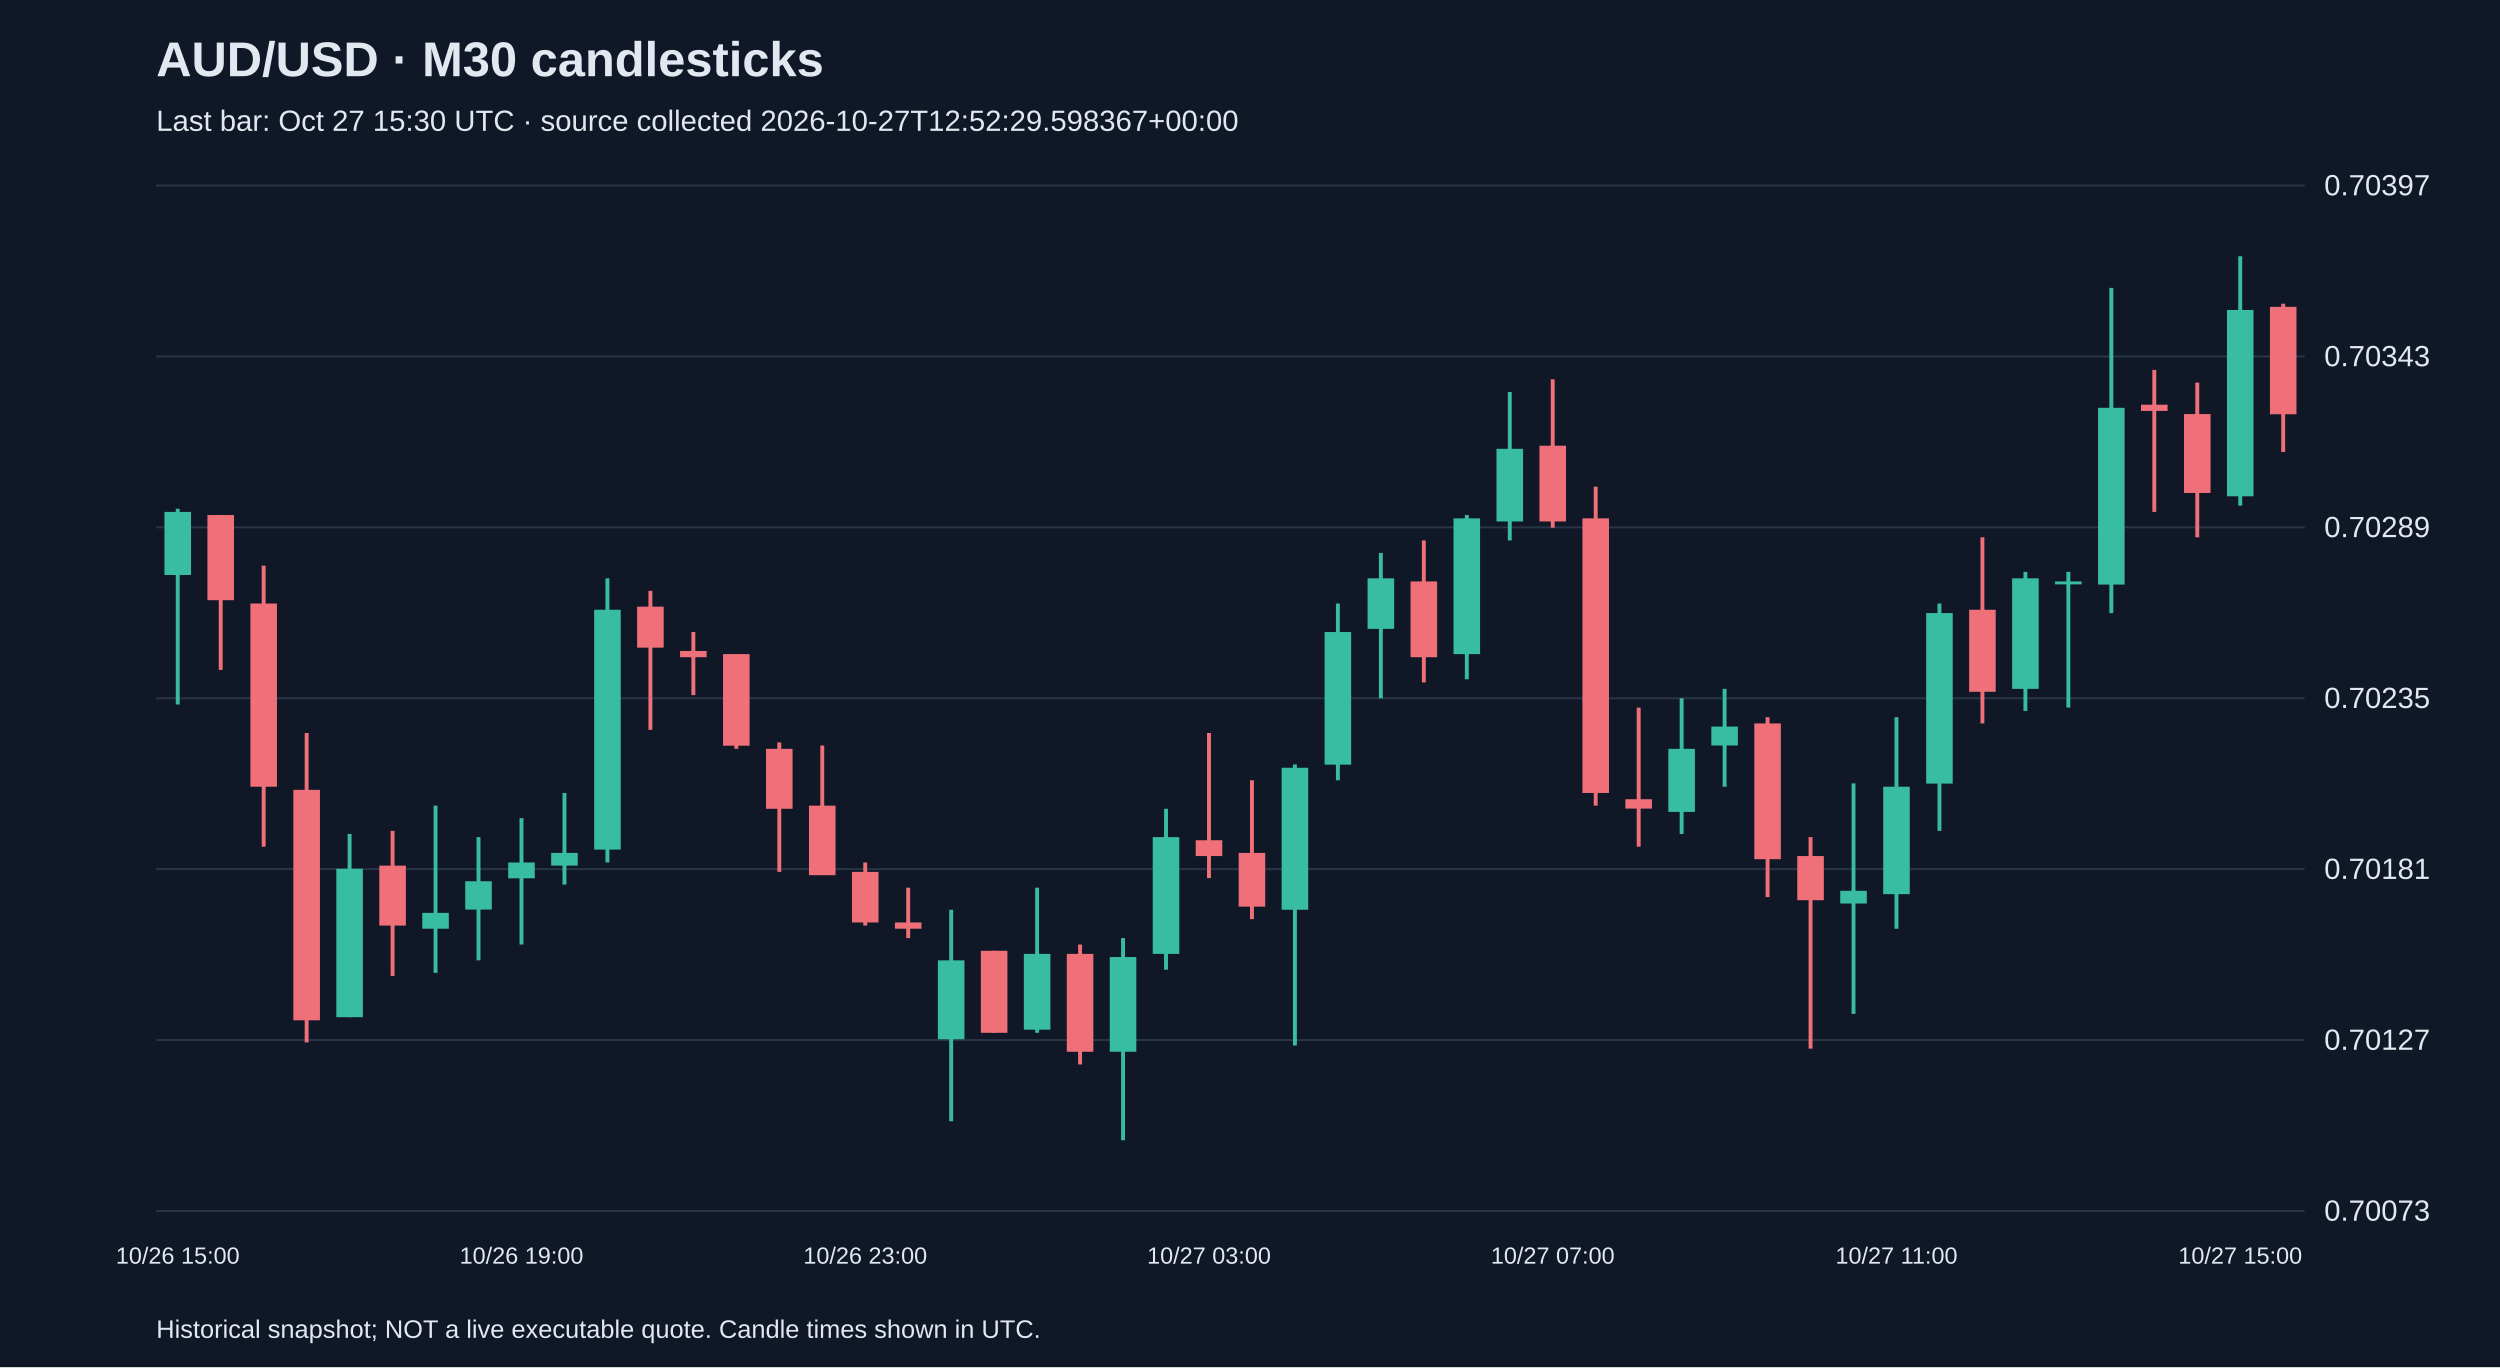
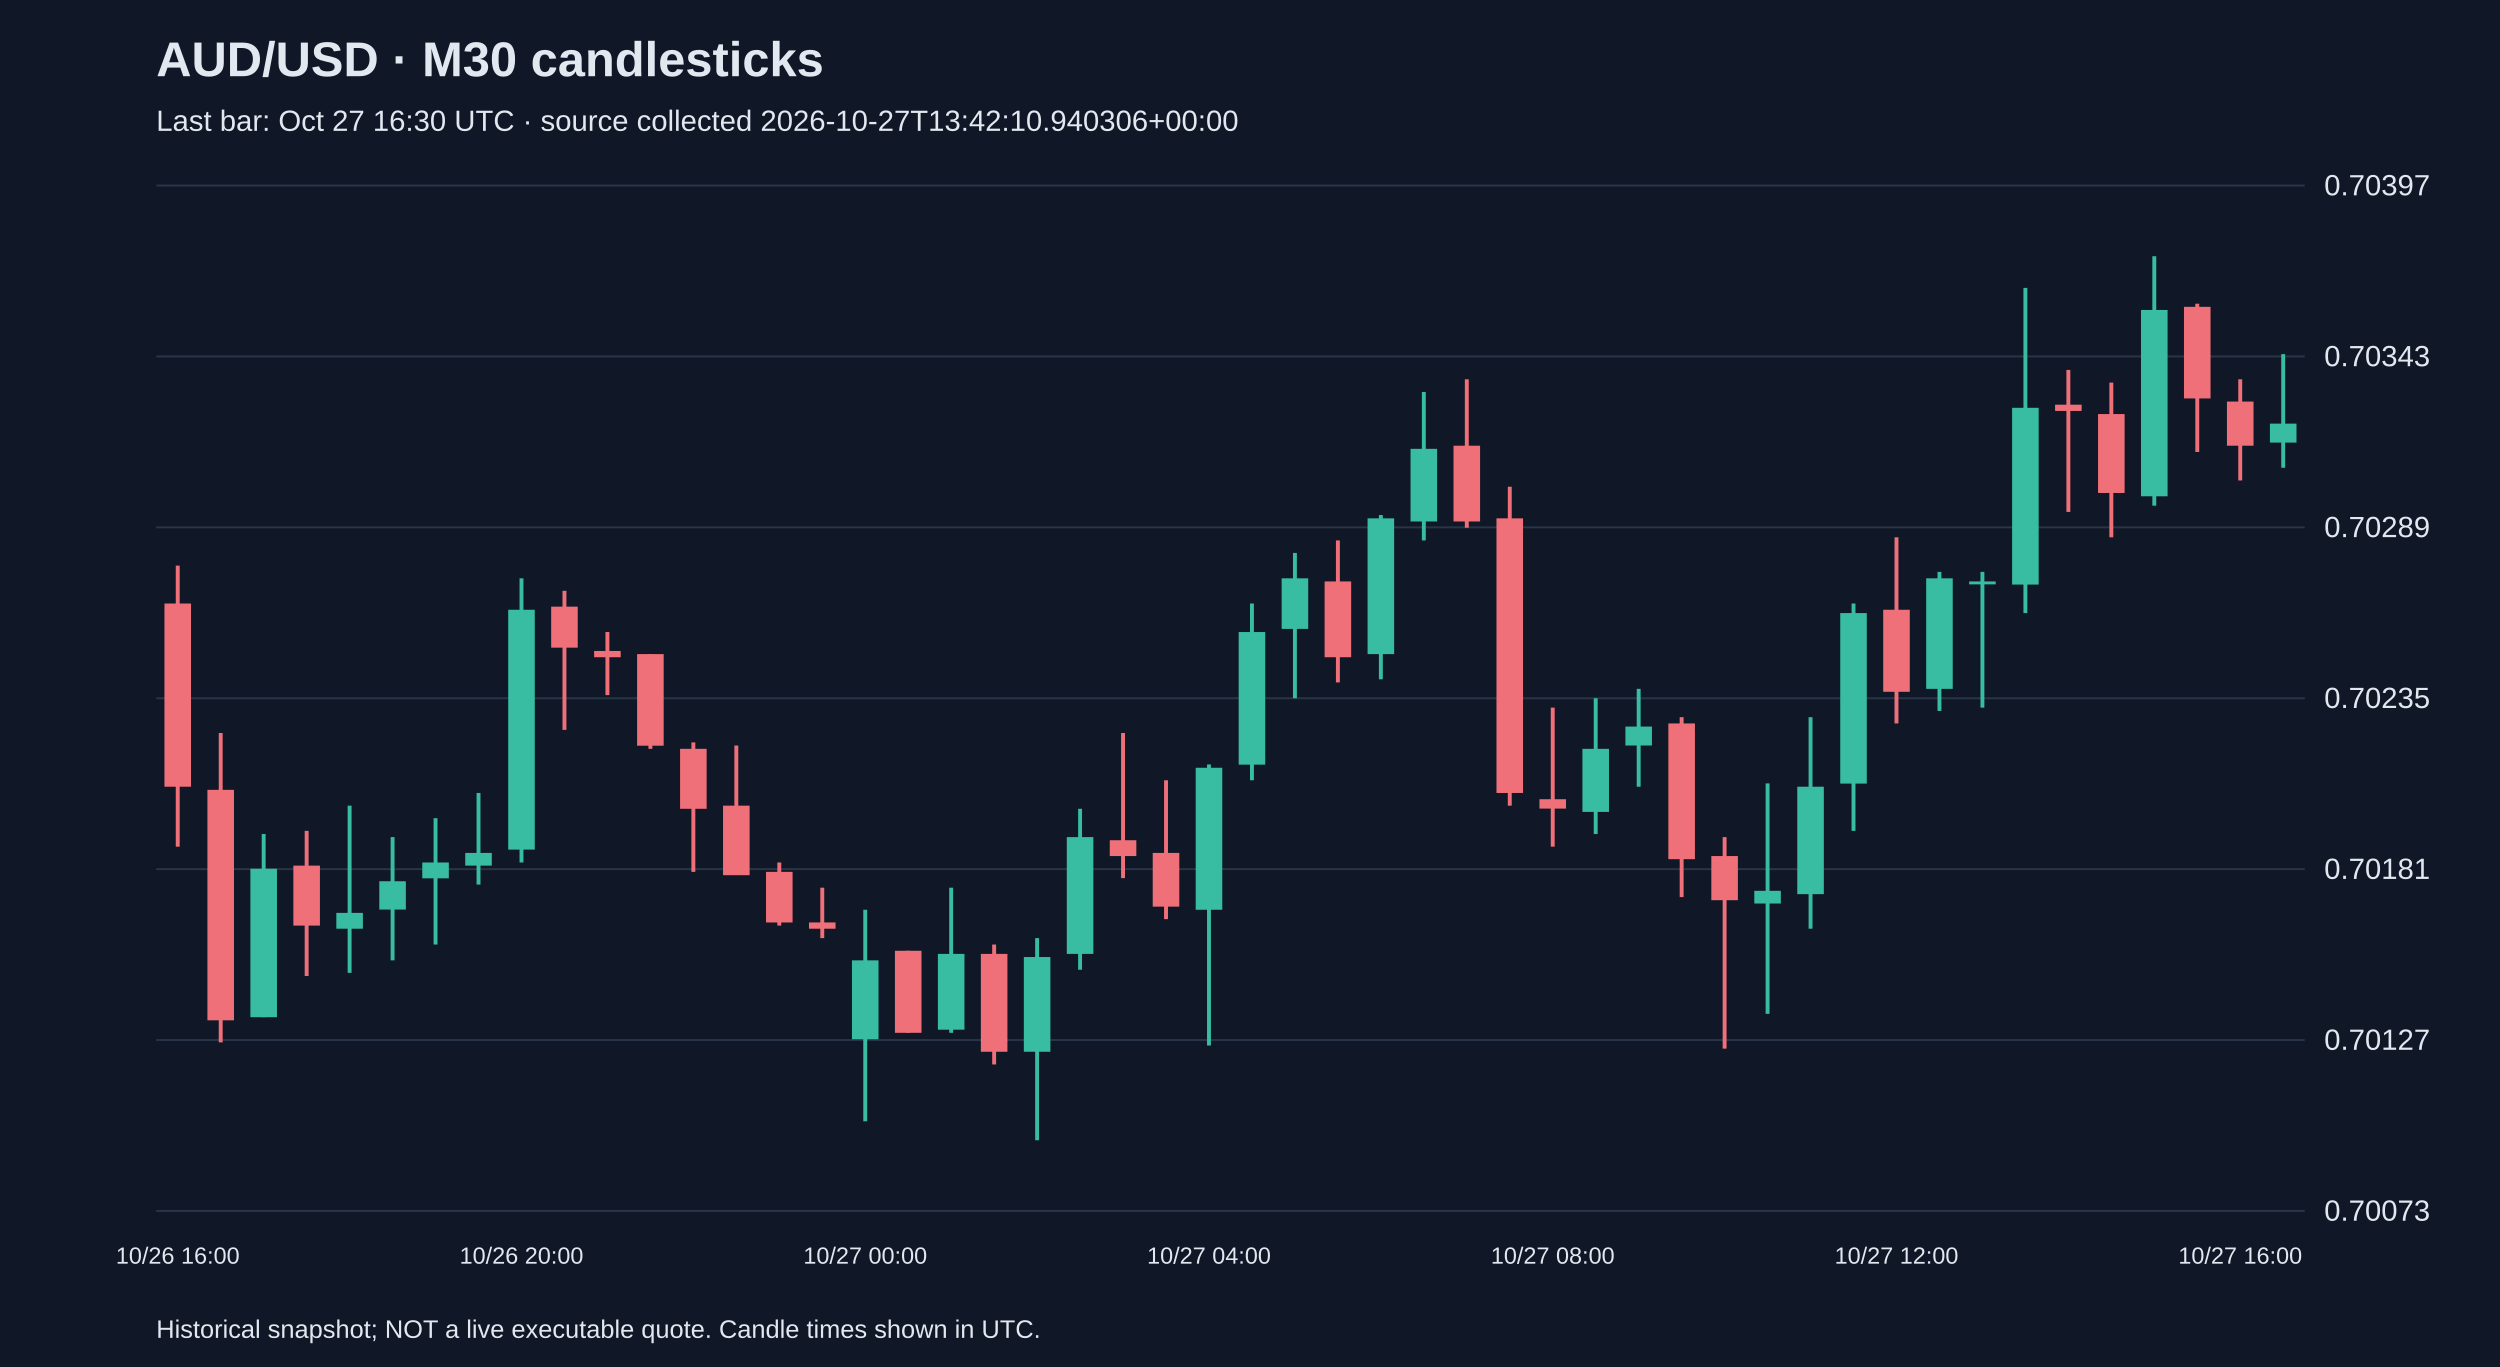
<svg xmlns="http://www.w3.org/2000/svg" viewBox="0 0 1280 700">
  <rect width="100%" height="100%" fill="#101827" />
  <style>text{font-family:Arial,sans-serif;fill:#e2e8f0}</style>
  <text x="80" y="39" font-size="25" font-weight="bold">AUD/USD · M30 candlesticks</text>
-   <text x="80" y="67" font-size="15" fill="#a6b1c5">Last bar: Oct 27 15:30 UTC · source collected 2026-10-27T12:52:29.598367+00:00</text>
+   <text x="80" y="67" font-size="15" fill="#a6b1c5">Last bar: Oct 27 16:30 UTC · source collected 2026-10-27T13:42:10.940306+00:00</text>
  <line x1="80" y1="620.0" x2="1180" y2="620.0" stroke="#283548" />
  <text x="1190" y="625.0" font-size="15">0.70073</text>
  <line x1="80" y1="532.5" x2="1180" y2="532.5" stroke="#283548" />
  <text x="1190" y="537.5" font-size="15">0.70127</text>
  <line x1="80" y1="445.0" x2="1180" y2="445.0" stroke="#283548" />
  <text x="1190" y="450.0" font-size="15">0.70181</text>
  <line x1="80" y1="357.5" x2="1180" y2="357.5" stroke="#283548" />
  <text x="1190" y="362.5" font-size="15">0.70235</text>
  <line x1="80" y1="270.0" x2="1180" y2="270.0" stroke="#283548" />
  <text x="1190" y="275.0" font-size="15">0.70289</text>
  <line x1="80" y1="182.5" x2="1180" y2="182.5" stroke="#283548" />
  <text x="1190" y="187.5" font-size="15">0.70343</text>
  <line x1="80" y1="95.0" x2="1180" y2="95.0" stroke="#283548" />
  <text x="1190" y="100.0" font-size="15">0.70397</text>
-   <line x1="91.0" y1="260.5" x2="91.0" y2="360.7" stroke="#38bca2" stroke-width="2" />
-   <rect x="84.2" y="262.1" width="13.6" height="32.3" fill="#38bca2" />
-   <text x="91.0" y="647" text-anchor="middle" font-size="12">10/26 15:00</text>
-   <line x1="113.0" y1="263.7" x2="113.0" y2="343.0" stroke="#f07079" stroke-width="2" />
-   <rect x="106.2" y="263.7" width="13.6" height="43.6" fill="#f07079" />
-   <line x1="135.0" y1="289.6" x2="135.0" y2="433.5" stroke="#f07079" stroke-width="2" />
-   <rect x="128.2" y="309.0" width="13.6" height="93.8" fill="#f07079" />
-   <line x1="157.0" y1="375.3" x2="157.0" y2="533.7" stroke="#f07079" stroke-width="2" />
-   <rect x="150.2" y="404.4" width="13.6" height="118.0" fill="#f07079" />
-   <line x1="179.0" y1="427.0" x2="179.0" y2="520.8" stroke="#38bca2" stroke-width="2" />
-   <rect x="172.2" y="444.8" width="13.6" height="76.0" fill="#38bca2" />
-   <line x1="201.0" y1="425.4" x2="201.0" y2="499.7" stroke="#f07079" stroke-width="2" />
-   <rect x="194.2" y="443.2" width="13.6" height="30.7" fill="#f07079" />
-   <line x1="223.0" y1="412.5" x2="223.0" y2="498.1" stroke="#38bca2" stroke-width="2" />
-   <rect x="216.2" y="467.4" width="13.6" height="8.1" fill="#38bca2" />
-   <line x1="245.0" y1="428.6" x2="245.0" y2="491.7" stroke="#38bca2" stroke-width="2" />
-   <rect x="238.2" y="451.2" width="13.6" height="14.5" fill="#38bca2" />
-   <line x1="267.0" y1="418.9" x2="267.0" y2="483.6" stroke="#38bca2" stroke-width="2" />
-   <rect x="260.2" y="441.6" width="13.6" height="8.1" fill="#38bca2" />
-   <text x="267.0" y="647" text-anchor="middle" font-size="12">10/26 19:00</text>
-   <line x1="289.0" y1="406.0" x2="289.0" y2="452.9" stroke="#38bca2" stroke-width="2" />
-   <rect x="282.2" y="436.7" width="13.6" height="6.5" fill="#38bca2" />
-   <line x1="311.0" y1="296.1" x2="311.0" y2="441.6" stroke="#38bca2" stroke-width="2" />
-   <rect x="304.2" y="312.2" width="13.6" height="122.8" fill="#38bca2" />
-   <line x1="333.0" y1="302.5" x2="333.0" y2="373.7" stroke="#f07079" stroke-width="2" />
-   <rect x="326.2" y="310.6" width="13.6" height="21.0" fill="#f07079" />
-   <line x1="355.0" y1="323.6" x2="355.0" y2="355.9" stroke="#f07079" stroke-width="2" />
-   <rect x="348.2" y="333.3" width="13.6" height="3.2" fill="#f07079" />
-   <line x1="377.0" y1="334.9" x2="377.0" y2="383.4" stroke="#f07079" stroke-width="2" />
-   <rect x="370.2" y="334.9" width="13.6" height="46.9" fill="#f07079" />
-   <line x1="399.0" y1="380.1" x2="399.0" y2="446.4" stroke="#f07079" stroke-width="2" />
-   <rect x="392.2" y="383.4" width="13.6" height="30.7" fill="#f07079" />
-   <line x1="421.0" y1="381.7" x2="421.0" y2="448.0" stroke="#f07079" stroke-width="2" />
-   <rect x="414.2" y="412.5" width="13.6" height="35.6" fill="#f07079" />
-   <line x1="443.0" y1="441.6" x2="443.0" y2="473.9" stroke="#f07079" stroke-width="2" />
-   <rect x="436.2" y="446.4" width="13.6" height="25.9" fill="#f07079" />
-   <text x="443.0" y="647" text-anchor="middle" font-size="12">10/26 23:00</text>
-   <line x1="465.0" y1="454.5" x2="465.0" y2="480.3" stroke="#f07079" stroke-width="2" />
-   <rect x="458.2" y="472.3" width="13.6" height="3.2" fill="#f07079" />
-   <line x1="487.0" y1="465.8" x2="487.0" y2="574.1" stroke="#38bca2" stroke-width="2" />
-   <rect x="480.2" y="491.7" width="13.6" height="40.4" fill="#38bca2" />
-   <line x1="509.0" y1="486.8" x2="509.0" y2="528.8" stroke="#f07079" stroke-width="2" />
-   <rect x="502.2" y="486.8" width="13.6" height="42.0" fill="#f07079" />
-   <line x1="531.0" y1="454.5" x2="531.0" y2="528.8" stroke="#38bca2" stroke-width="2" />
-   <rect x="524.2" y="488.4" width="13.6" height="38.8" fill="#38bca2" />
-   <line x1="553.0" y1="483.6" x2="553.0" y2="545.0" stroke="#f07079" stroke-width="2" />
-   <rect x="546.2" y="488.4" width="13.6" height="50.1" fill="#f07079" />
-   <line x1="575.0" y1="480.3" x2="575.0" y2="583.8" stroke="#38bca2" stroke-width="2" />
-   <rect x="568.2" y="490.0" width="13.6" height="48.5" fill="#38bca2" />
-   <line x1="597.0" y1="414.1" x2="597.0" y2="496.5" stroke="#38bca2" stroke-width="2" />
-   <rect x="590.2" y="428.6" width="13.6" height="59.8" fill="#38bca2" />
-   <line x1="619.0" y1="375.3" x2="619.0" y2="449.6" stroke="#f07079" stroke-width="2" />
-   <rect x="612.2" y="430.2" width="13.6" height="8.1" fill="#f07079" />
-   <text x="619.0" y="647" text-anchor="middle" font-size="12">10/27 03:00</text>
-   <line x1="641.0" y1="399.5" x2="641.0" y2="470.6" stroke="#f07079" stroke-width="2" />
-   <rect x="634.2" y="436.7" width="13.6" height="27.5" fill="#f07079" />
-   <line x1="663.0" y1="391.4" x2="663.0" y2="535.3" stroke="#38bca2" stroke-width="2" />
-   <rect x="656.2" y="393.1" width="13.6" height="72.7" fill="#38bca2" />
-   <line x1="685.0" y1="309.0" x2="685.0" y2="399.5" stroke="#38bca2" stroke-width="2" />
-   <rect x="678.2" y="323.6" width="13.6" height="67.9" fill="#38bca2" />
-   <line x1="707.0" y1="283.1" x2="707.0" y2="357.5" stroke="#38bca2" stroke-width="2" />
-   <rect x="700.2" y="296.1" width="13.6" height="25.9" fill="#38bca2" />
-   <line x1="729.0" y1="276.7" x2="729.0" y2="349.4" stroke="#f07079" stroke-width="2" />
-   <rect x="722.2" y="297.7" width="13.6" height="38.8" fill="#f07079" />
-   <line x1="751.0" y1="263.7" x2="751.0" y2="347.8" stroke="#38bca2" stroke-width="2" />
-   <rect x="744.2" y="265.4" width="13.6" height="69.5" fill="#38bca2" />
-   <line x1="773.0" y1="200.7" x2="773.0" y2="276.7" stroke="#38bca2" stroke-width="2" />
-   <rect x="766.2" y="229.8" width="13.6" height="37.2" fill="#38bca2" />
-   <line x1="795.0" y1="194.2" x2="795.0" y2="270.2" stroke="#f07079" stroke-width="2" />
-   <rect x="788.2" y="228.2" width="13.6" height="38.8" fill="#f07079" />
-   <text x="795.0" y="647" text-anchor="middle" font-size="12">10/27 07:00</text>
-   <line x1="817.0" y1="249.2" x2="817.0" y2="412.5" stroke="#f07079" stroke-width="2" />
-   <rect x="810.2" y="265.4" width="13.6" height="140.6" fill="#f07079" />
-   <line x1="839.0" y1="362.3" x2="839.0" y2="433.5" stroke="#f07079" stroke-width="2" />
-   <rect x="832.2" y="409.2" width="13.6" height="4.8" fill="#f07079" />
-   <line x1="861.0" y1="357.5" x2="861.0" y2="427.0" stroke="#38bca2" stroke-width="2" />
-   <rect x="854.2" y="383.4" width="13.6" height="32.3" fill="#38bca2" />
-   <line x1="883.0" y1="352.7" x2="883.0" y2="402.8" stroke="#38bca2" stroke-width="2" />
-   <rect x="876.2" y="372.0" width="13.6" height="9.7" fill="#38bca2" />
-   <line x1="905.0" y1="367.2" x2="905.0" y2="459.3" stroke="#f07079" stroke-width="2" />
-   <rect x="898.2" y="370.4" width="13.6" height="69.5" fill="#f07079" />
-   <line x1="927.0" y1="428.6" x2="927.0" y2="536.9" stroke="#f07079" stroke-width="2" />
-   <rect x="920.2" y="438.3" width="13.6" height="22.6" fill="#f07079" />
-   <line x1="949.0" y1="401.1" x2="949.0" y2="519.1" stroke="#38bca2" stroke-width="2" />
-   <rect x="942.2" y="456.1" width="13.6" height="6.5" fill="#38bca2" />
-   <line x1="971.0" y1="367.2" x2="971.0" y2="475.5" stroke="#38bca2" stroke-width="2" />
-   <rect x="964.2" y="402.8" width="13.6" height="55.0" fill="#38bca2" />
-   <text x="971.0" y="647" text-anchor="middle" font-size="12">10/27 11:00</text>
-   <line x1="993.0" y1="309.0" x2="993.0" y2="425.4" stroke="#38bca2" stroke-width="2" />
-   <rect x="986.2" y="313.9" width="13.6" height="87.3" fill="#38bca2" />
-   <line x1="1015.0" y1="275.1" x2="1015.0" y2="370.4" stroke="#f07079" stroke-width="2" />
-   <rect x="1008.2" y="312.2" width="13.6" height="42.0" fill="#f07079" />
-   <line x1="1037.0" y1="292.8" x2="1037.0" y2="364.0" stroke="#38bca2" stroke-width="2" />
-   <rect x="1030.2" y="296.1" width="13.6" height="56.6" fill="#38bca2" />
-   <line x1="1059.0" y1="292.8" x2="1059.0" y2="362.3" stroke="#38bca2" stroke-width="2" />
-   <rect x="1052.2" y="297.7" width="13.6" height="1.5" fill="#38bca2" />
-   <line x1="1081.0" y1="147.4" x2="1081.0" y2="313.9" stroke="#38bca2" stroke-width="2" />
-   <rect x="1074.2" y="208.8" width="13.6" height="90.5" fill="#38bca2" />
-   <line x1="1103.0" y1="189.4" x2="1103.0" y2="262.1" stroke="#f07079" stroke-width="2" />
-   <rect x="1096.2" y="207.2" width="13.6" height="3.2" fill="#f07079" />
-   <line x1="1125.0" y1="195.9" x2="1125.0" y2="275.1" stroke="#f07079" stroke-width="2" />
-   <rect x="1118.2" y="212.0" width="13.6" height="40.4" fill="#f07079" />
-   <line x1="1147.0" y1="131.2" x2="1147.0" y2="258.9" stroke="#38bca2" stroke-width="2" />
-   <rect x="1140.2" y="158.7" width="13.6" height="95.4" fill="#38bca2" />
-   <text x="1147.0" y="647" text-anchor="middle" font-size="12">10/27 15:00</text>
-   <line x1="1169.0" y1="155.5" x2="1169.0" y2="231.4" stroke="#f07079" stroke-width="2" />
-   <rect x="1162.2" y="157.1" width="13.6" height="55.0" fill="#f07079" />
+   <line x1="91.0" y1="289.6" x2="91.0" y2="433.5" stroke="#f07079" stroke-width="2" />
+   <rect x="84.2" y="309.0" width="13.6" height="93.8" fill="#f07079" />
+   <text x="91.0" y="647" text-anchor="middle" font-size="12">10/26 16:00</text>
+   <line x1="113.0" y1="375.3" x2="113.0" y2="533.7" stroke="#f07079" stroke-width="2" />
+   <rect x="106.2" y="404.4" width="13.6" height="118.0" fill="#f07079" />
+   <line x1="135.0" y1="427.0" x2="135.0" y2="520.8" stroke="#38bca2" stroke-width="2" />
+   <rect x="128.2" y="444.8" width="13.6" height="76.0" fill="#38bca2" />
+   <line x1="157.0" y1="425.4" x2="157.0" y2="499.7" stroke="#f07079" stroke-width="2" />
+   <rect x="150.2" y="443.2" width="13.6" height="30.7" fill="#f07079" />
+   <line x1="179.0" y1="412.5" x2="179.0" y2="498.1" stroke="#38bca2" stroke-width="2" />
+   <rect x="172.2" y="467.4" width="13.6" height="8.1" fill="#38bca2" />
+   <line x1="201.0" y1="428.6" x2="201.0" y2="491.7" stroke="#38bca2" stroke-width="2" />
+   <rect x="194.2" y="451.2" width="13.6" height="14.5" fill="#38bca2" />
+   <line x1="223.0" y1="418.9" x2="223.0" y2="483.6" stroke="#38bca2" stroke-width="2" />
+   <rect x="216.2" y="441.6" width="13.6" height="8.1" fill="#38bca2" />
+   <line x1="245.0" y1="406.0" x2="245.0" y2="452.9" stroke="#38bca2" stroke-width="2" />
+   <rect x="238.2" y="436.7" width="13.6" height="6.5" fill="#38bca2" />
+   <line x1="267.0" y1="296.1" x2="267.0" y2="441.6" stroke="#38bca2" stroke-width="2" />
+   <rect x="260.2" y="312.2" width="13.6" height="122.8" fill="#38bca2" />
+   <text x="267.0" y="647" text-anchor="middle" font-size="12">10/26 20:00</text>
+   <line x1="289.0" y1="302.5" x2="289.0" y2="373.7" stroke="#f07079" stroke-width="2" />
+   <rect x="282.2" y="310.6" width="13.6" height="21.0" fill="#f07079" />
+   <line x1="311.0" y1="323.6" x2="311.0" y2="355.9" stroke="#f07079" stroke-width="2" />
+   <rect x="304.2" y="333.3" width="13.6" height="3.2" fill="#f07079" />
+   <line x1="333.0" y1="334.9" x2="333.0" y2="383.4" stroke="#f07079" stroke-width="2" />
+   <rect x="326.2" y="334.9" width="13.6" height="46.9" fill="#f07079" />
+   <line x1="355.0" y1="380.1" x2="355.0" y2="446.4" stroke="#f07079" stroke-width="2" />
+   <rect x="348.2" y="383.4" width="13.6" height="30.7" fill="#f07079" />
+   <line x1="377.0" y1="381.7" x2="377.0" y2="448.0" stroke="#f07079" stroke-width="2" />
+   <rect x="370.2" y="412.5" width="13.6" height="35.6" fill="#f07079" />
+   <line x1="399.0" y1="441.6" x2="399.0" y2="473.9" stroke="#f07079" stroke-width="2" />
+   <rect x="392.2" y="446.4" width="13.6" height="25.9" fill="#f07079" />
+   <line x1="421.0" y1="454.5" x2="421.0" y2="480.3" stroke="#f07079" stroke-width="2" />
+   <rect x="414.2" y="472.3" width="13.6" height="3.2" fill="#f07079" />
+   <line x1="443.0" y1="465.8" x2="443.0" y2="574.1" stroke="#38bca2" stroke-width="2" />
+   <rect x="436.2" y="491.7" width="13.6" height="40.4" fill="#38bca2" />
+   <text x="443.0" y="647" text-anchor="middle" font-size="12">10/27 00:00</text>
+   <line x1="465.0" y1="486.8" x2="465.0" y2="528.8" stroke="#f07079" stroke-width="2" />
+   <rect x="458.2" y="486.8" width="13.6" height="42.0" fill="#f07079" />
+   <line x1="487.0" y1="454.5" x2="487.0" y2="528.8" stroke="#38bca2" stroke-width="2" />
+   <rect x="480.2" y="488.4" width="13.6" height="38.8" fill="#38bca2" />
+   <line x1="509.0" y1="483.6" x2="509.0" y2="545.0" stroke="#f07079" stroke-width="2" />
+   <rect x="502.2" y="488.4" width="13.6" height="50.1" fill="#f07079" />
+   <line x1="531.0" y1="480.3" x2="531.0" y2="583.8" stroke="#38bca2" stroke-width="2" />
+   <rect x="524.2" y="490.0" width="13.6" height="48.5" fill="#38bca2" />
+   <line x1="553.0" y1="414.1" x2="553.0" y2="496.5" stroke="#38bca2" stroke-width="2" />
+   <rect x="546.2" y="428.6" width="13.6" height="59.8" fill="#38bca2" />
+   <line x1="575.0" y1="375.3" x2="575.0" y2="449.6" stroke="#f07079" stroke-width="2" />
+   <rect x="568.2" y="430.2" width="13.6" height="8.1" fill="#f07079" />
+   <line x1="597.0" y1="399.5" x2="597.0" y2="470.6" stroke="#f07079" stroke-width="2" />
+   <rect x="590.2" y="436.7" width="13.6" height="27.5" fill="#f07079" />
+   <line x1="619.0" y1="391.4" x2="619.0" y2="535.3" stroke="#38bca2" stroke-width="2" />
+   <rect x="612.2" y="393.1" width="13.6" height="72.7" fill="#38bca2" />
+   <text x="619.0" y="647" text-anchor="middle" font-size="12">10/27 04:00</text>
+   <line x1="641.0" y1="309.0" x2="641.0" y2="399.5" stroke="#38bca2" stroke-width="2" />
+   <rect x="634.2" y="323.6" width="13.6" height="67.9" fill="#38bca2" />
+   <line x1="663.0" y1="283.1" x2="663.0" y2="357.5" stroke="#38bca2" stroke-width="2" />
+   <rect x="656.2" y="296.1" width="13.6" height="25.9" fill="#38bca2" />
+   <line x1="685.0" y1="276.7" x2="685.0" y2="349.4" stroke="#f07079" stroke-width="2" />
+   <rect x="678.2" y="297.7" width="13.6" height="38.8" fill="#f07079" />
+   <line x1="707.0" y1="263.7" x2="707.0" y2="347.8" stroke="#38bca2" stroke-width="2" />
+   <rect x="700.2" y="265.4" width="13.6" height="69.5" fill="#38bca2" />
+   <line x1="729.0" y1="200.7" x2="729.0" y2="276.7" stroke="#38bca2" stroke-width="2" />
+   <rect x="722.2" y="229.8" width="13.6" height="37.2" fill="#38bca2" />
+   <line x1="751.0" y1="194.2" x2="751.0" y2="270.2" stroke="#f07079" stroke-width="2" />
+   <rect x="744.2" y="228.2" width="13.6" height="38.8" fill="#f07079" />
+   <line x1="773.0" y1="249.2" x2="773.0" y2="412.5" stroke="#f07079" stroke-width="2" />
+   <rect x="766.2" y="265.4" width="13.6" height="140.6" fill="#f07079" />
+   <line x1="795.0" y1="362.3" x2="795.0" y2="433.5" stroke="#f07079" stroke-width="2" />
+   <rect x="788.2" y="409.2" width="13.6" height="4.8" fill="#f07079" />
+   <text x="795.0" y="647" text-anchor="middle" font-size="12">10/27 08:00</text>
+   <line x1="817.0" y1="357.5" x2="817.0" y2="427.0" stroke="#38bca2" stroke-width="2" />
+   <rect x="810.2" y="383.4" width="13.6" height="32.3" fill="#38bca2" />
+   <line x1="839.0" y1="352.7" x2="839.0" y2="402.8" stroke="#38bca2" stroke-width="2" />
+   <rect x="832.2" y="372.0" width="13.6" height="9.7" fill="#38bca2" />
+   <line x1="861.0" y1="367.2" x2="861.0" y2="459.3" stroke="#f07079" stroke-width="2" />
+   <rect x="854.2" y="370.4" width="13.6" height="69.5" fill="#f07079" />
+   <line x1="883.0" y1="428.6" x2="883.0" y2="536.9" stroke="#f07079" stroke-width="2" />
+   <rect x="876.2" y="438.3" width="13.6" height="22.6" fill="#f07079" />
+   <line x1="905.0" y1="401.1" x2="905.0" y2="519.1" stroke="#38bca2" stroke-width="2" />
+   <rect x="898.2" y="456.1" width="13.6" height="6.5" fill="#38bca2" />
+   <line x1="927.0" y1="367.2" x2="927.0" y2="475.5" stroke="#38bca2" stroke-width="2" />
+   <rect x="920.2" y="402.8" width="13.6" height="55.0" fill="#38bca2" />
+   <line x1="949.0" y1="309.0" x2="949.0" y2="425.4" stroke="#38bca2" stroke-width="2" />
+   <rect x="942.2" y="313.9" width="13.6" height="87.3" fill="#38bca2" />
+   <line x1="971.0" y1="275.1" x2="971.0" y2="370.4" stroke="#f07079" stroke-width="2" />
+   <rect x="964.2" y="312.2" width="13.6" height="42.0" fill="#f07079" />
+   <text x="971.0" y="647" text-anchor="middle" font-size="12">10/27 12:00</text>
+   <line x1="993.0" y1="292.8" x2="993.0" y2="364.0" stroke="#38bca2" stroke-width="2" />
+   <rect x="986.2" y="296.1" width="13.6" height="56.6" fill="#38bca2" />
+   <line x1="1015.0" y1="292.8" x2="1015.0" y2="362.3" stroke="#38bca2" stroke-width="2" />
+   <rect x="1008.2" y="297.7" width="13.6" height="1.5" fill="#38bca2" />
+   <line x1="1037.0" y1="147.4" x2="1037.0" y2="313.9" stroke="#38bca2" stroke-width="2" />
+   <rect x="1030.2" y="208.8" width="13.6" height="90.5" fill="#38bca2" />
+   <line x1="1059.0" y1="189.4" x2="1059.0" y2="262.1" stroke="#f07079" stroke-width="2" />
+   <rect x="1052.2" y="207.2" width="13.6" height="3.2" fill="#f07079" />
+   <line x1="1081.0" y1="195.9" x2="1081.0" y2="275.1" stroke="#f07079" stroke-width="2" />
+   <rect x="1074.2" y="212.0" width="13.6" height="40.4" fill="#f07079" />
+   <line x1="1103.0" y1="131.2" x2="1103.0" y2="258.9" stroke="#38bca2" stroke-width="2" />
+   <rect x="1096.2" y="158.7" width="13.6" height="95.4" fill="#38bca2" />
+   <line x1="1125.0" y1="155.5" x2="1125.0" y2="231.4" stroke="#f07079" stroke-width="2" />
+   <rect x="1118.2" y="157.1" width="13.6" height="46.9" fill="#f07079" />
+   <line x1="1147.0" y1="194.2" x2="1147.0" y2="246.0" stroke="#f07079" stroke-width="2" />
+   <rect x="1140.2" y="205.6" width="13.6" height="22.6" fill="#f07079" />
+   <text x="1147.0" y="647" text-anchor="middle" font-size="12">10/27 16:00</text>
+   <line x1="1169.0" y1="181.3" x2="1169.0" y2="239.5" stroke="#38bca2" stroke-width="2" />
+   <rect x="1162.2" y="216.9" width="13.6" height="9.7" fill="#38bca2" />
  <text x="80" y="685" font-size="13">Historical snapshot; NOT a live executable quote. Candle times shown in UTC.</text>
</svg>
